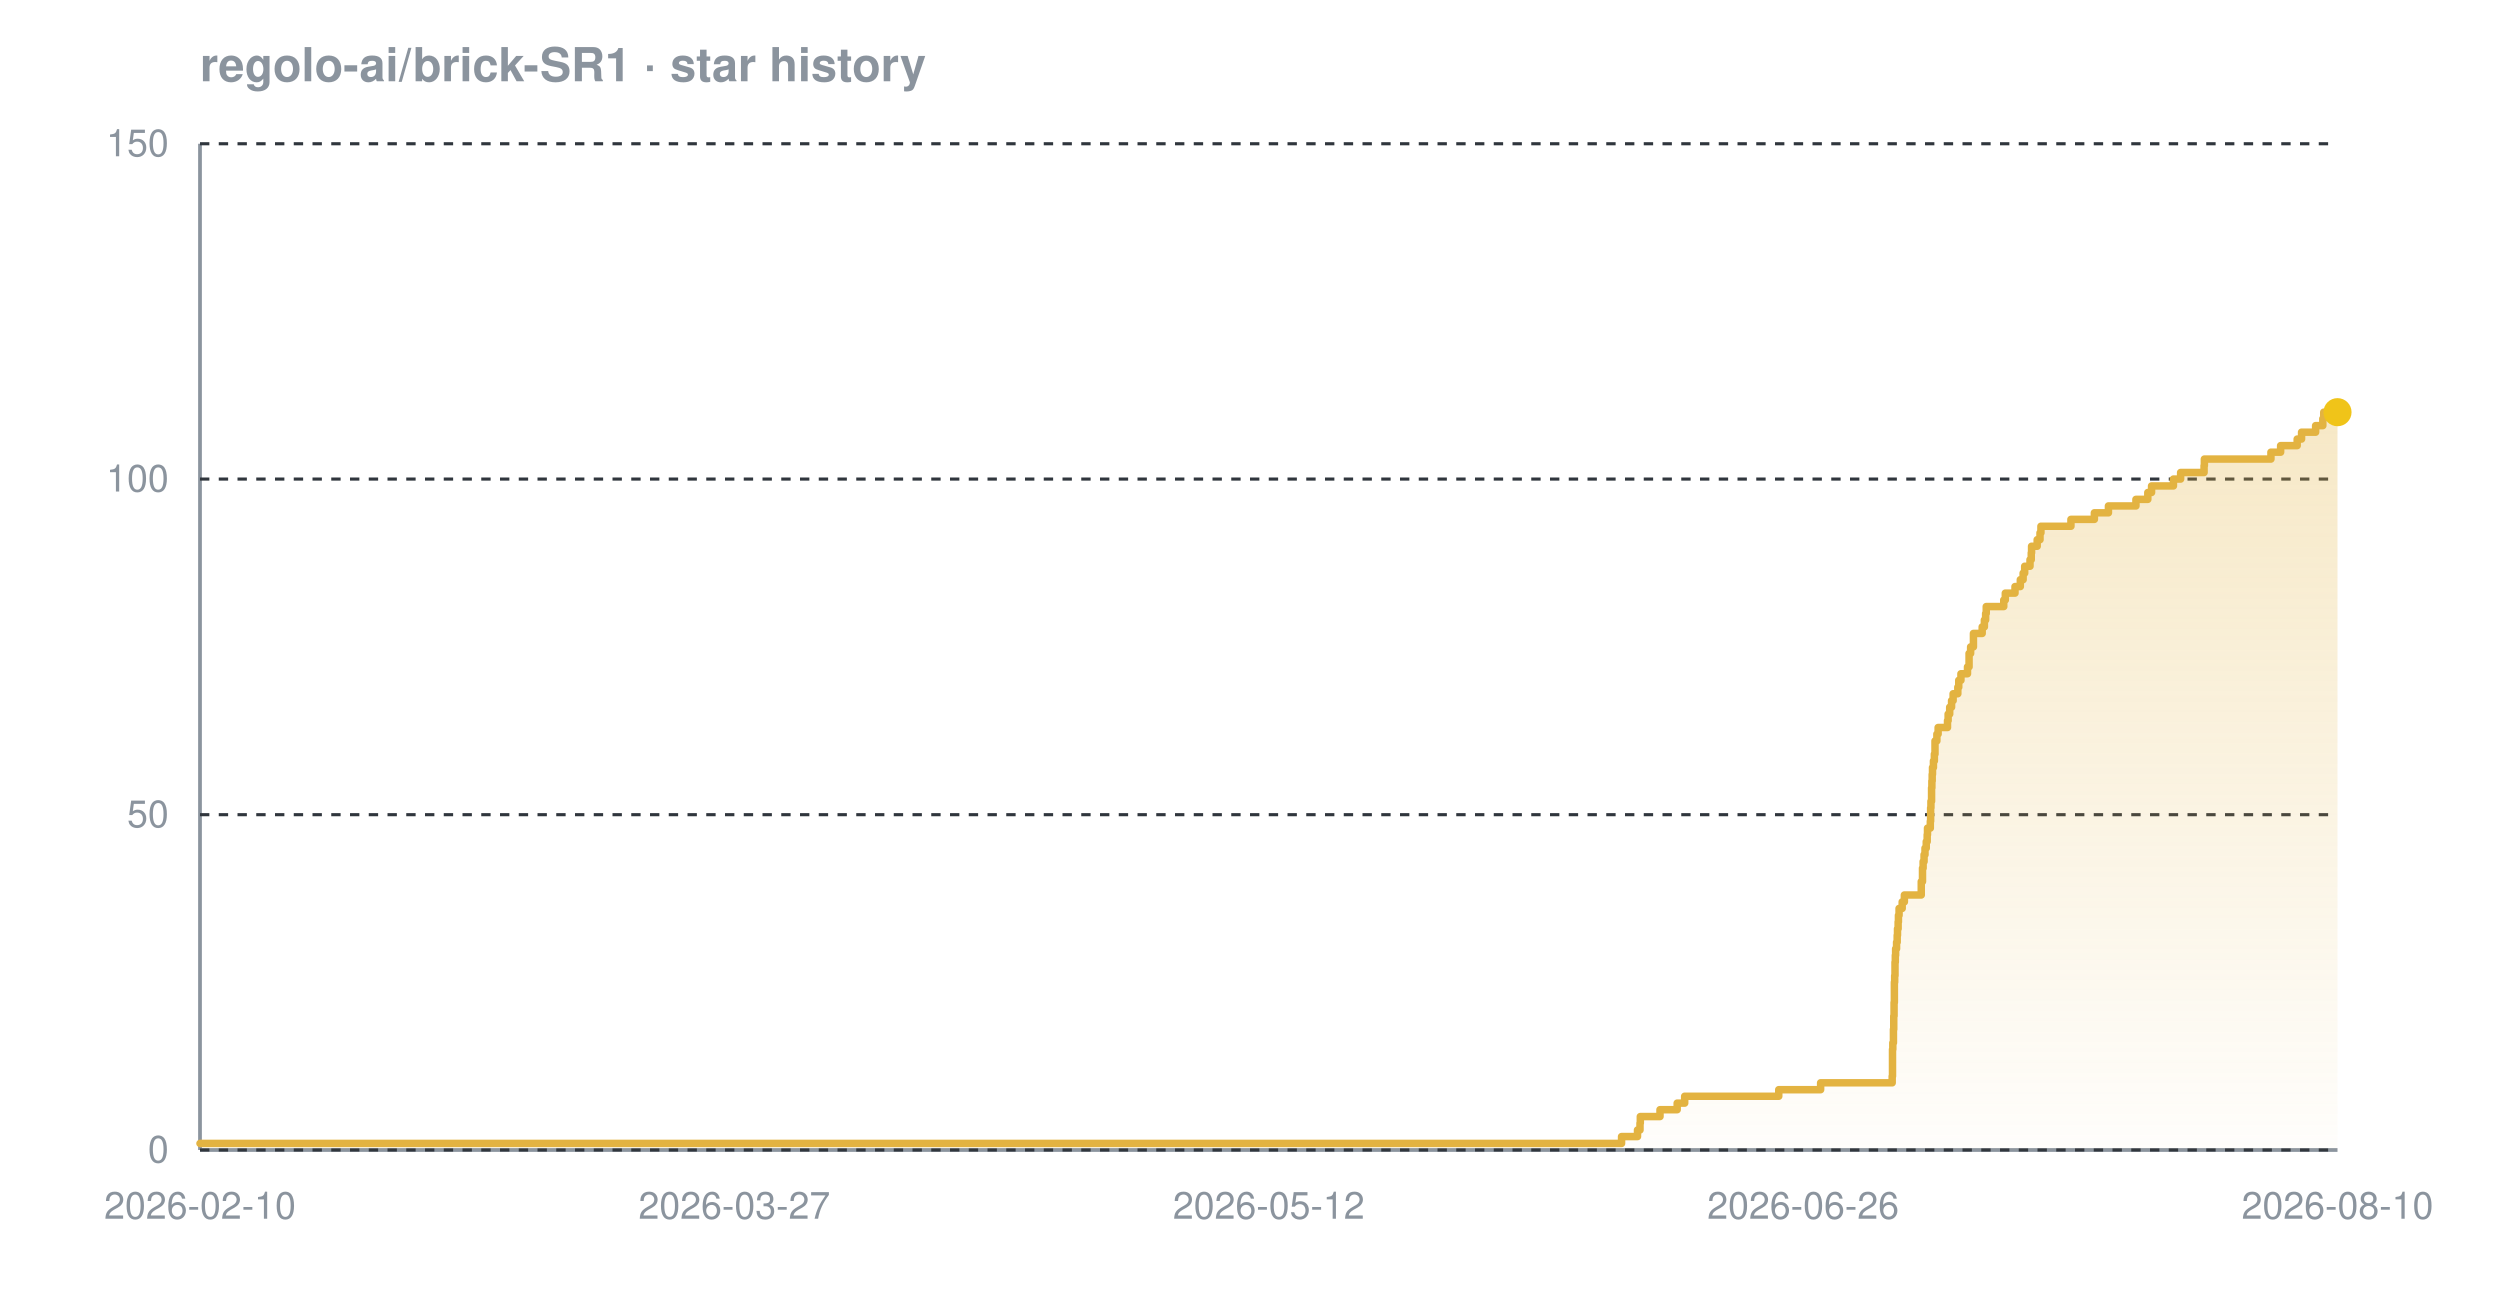
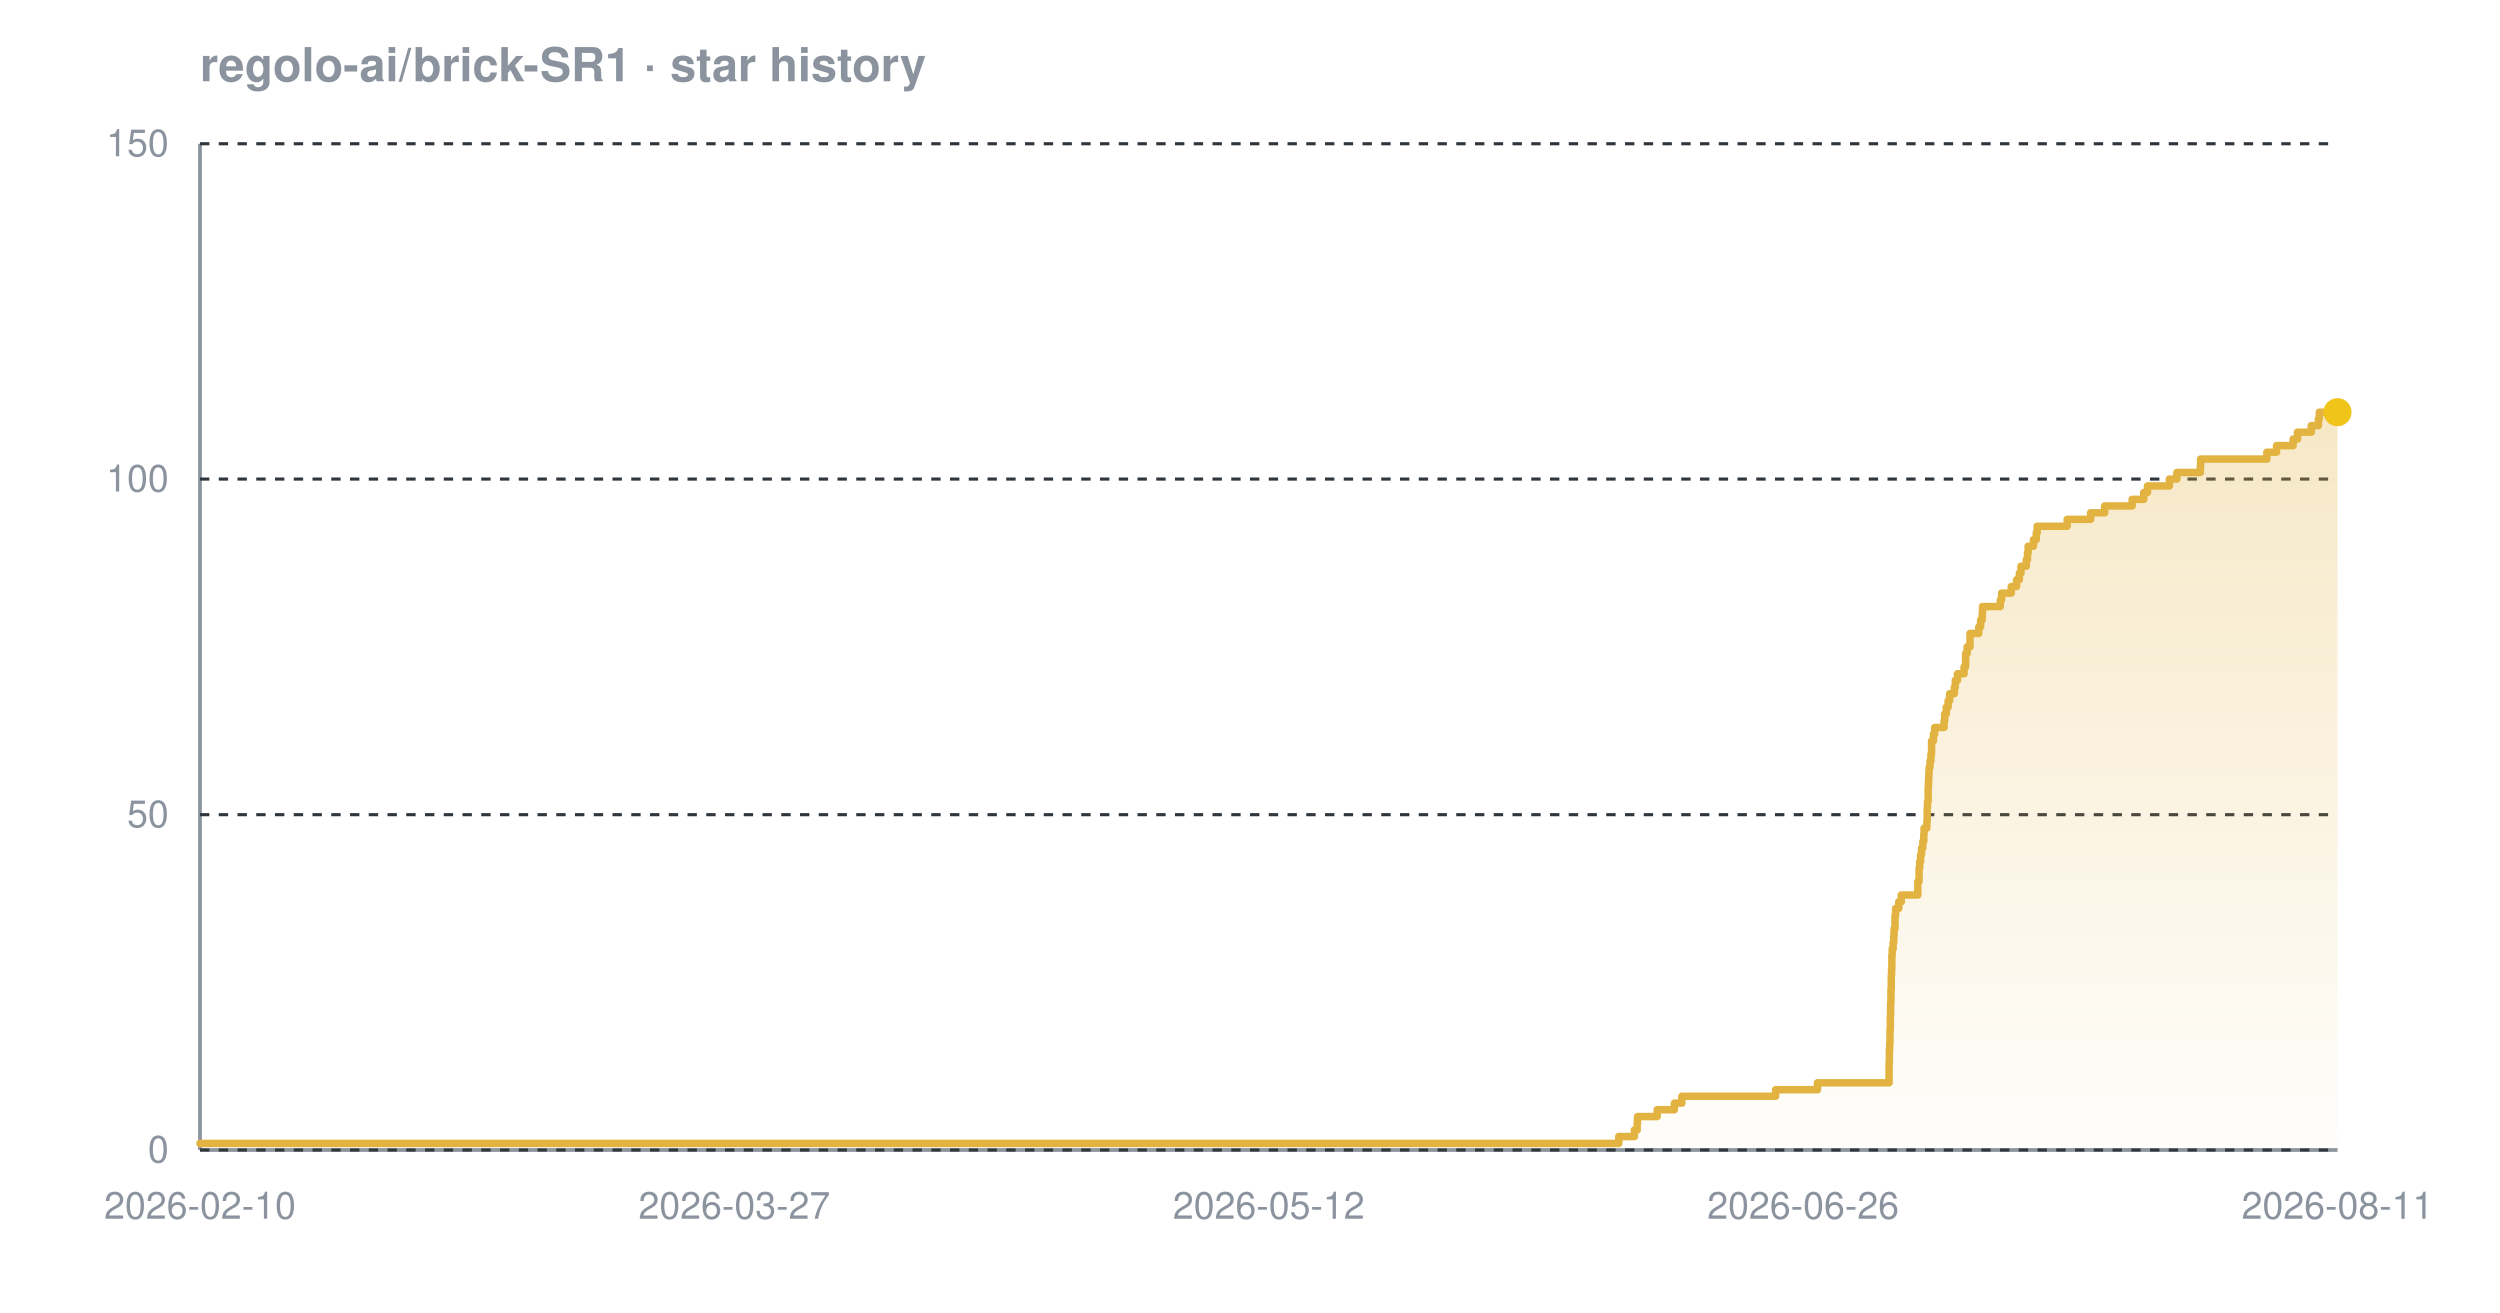
<svg xmlns="http://www.w3.org/2000/svg" width="800" height="420" viewBox="0 0 800 420" font-family="-apple-system,BlinkMacSystemFont,'Segoe UI',Helvetica,Arial,sans-serif" role="img" aria-label="Star history chart for regolo-ai/brick-SR1">
  <defs>
    <linearGradient id="grad-dark" x1="0" y1="0" x2="0" y2="1">
      <stop offset="0%" stop-color="#e3b341" stop-opacity="0.30" />
      <stop offset="100%" stop-color="#e3b341" stop-opacity="0.02" />
    </linearGradient>
  </defs>
  <text x="64" y="26" font-size="15" font-weight="600" fill="#8b949e">regolo-ai/brick-SR1 · star history</text>
  <line x1="64" y1="368" x2="748" y2="368" stroke="#8b949e" stroke-width="1.2" />
  <line x1="64" y1="46" x2="64" y2="368" stroke="#8b949e" stroke-width="1.2" />
  <line x1="64" y1="368.0" x2="748" y2="368.0" stroke="#30363d" stroke-width="1" stroke-dasharray="3 3" />
  <line x1="64" y1="260.7" x2="748" y2="260.7" stroke="#30363d" stroke-width="1" stroke-dasharray="3 3" />
  <line x1="64" y1="153.3" x2="748" y2="153.3" stroke="#30363d" stroke-width="1" stroke-dasharray="3 3" />
  <line x1="64" y1="46.0" x2="748" y2="46.0" stroke="#30363d" stroke-width="1" stroke-dasharray="3 3" />
-   <path d="M 64.0 365.9 L 518.9 365.9 L 518.9 363.7 L 524.0 363.7 L 524.0 361.6 L 524.8 361.6 L 524.8 359.4 L 524.9 359.4 L 524.9 357.3 L 531.2 357.3 L 531.2 355.1 L 536.7 355.1 L 536.7 353.0 L 539.1 353.0 L 539.1 350.8 L 569.2 350.8 L 569.2 348.7 L 582.6 348.7 L 582.6 346.5 L 605.5 346.5 L 605.5 344.4 L 605.6 344.4 L 605.6 342.2 L 605.6 342.2 L 605.6 340.1 L 605.6 340.1 L 605.6 337.9 L 605.6 337.9 L 605.6 335.8 L 605.7 335.8 L 605.7 333.7 L 605.9 333.7 L 605.9 331.5 L 605.9 331.5 L 605.9 329.4 L 606.0 329.4 L 606.0 327.2 L 606.0 327.2 L 606.0 325.1 L 606.1 325.1 L 606.1 322.9 L 606.1 322.9 L 606.1 320.8 L 606.2 320.8 L 606.2 318.6 L 606.2 318.6 L 606.2 316.5 L 606.2 316.5 L 606.2 314.3 L 606.3 314.3 L 606.3 312.2 L 606.4 312.2 L 606.4 310.0 L 606.4 310.0 L 606.4 307.9 L 606.5 307.9 L 606.5 305.7 L 606.6 305.7 L 606.6 303.6 L 606.9 303.6 L 606.9 301.5 L 607.1 301.5 L 607.1 299.3 L 607.2 299.3 L 607.2 297.2 L 607.4 297.2 L 607.4 295.0 L 607.5 295.0 L 607.5 292.9 L 607.7 292.9 L 607.7 290.7 L 608.7 290.7 L 608.7 288.6 L 609.4 288.6 L 609.4 286.4 L 614.8 286.4 L 614.8 284.3 L 614.8 284.3 L 614.8 282.1 L 615.2 282.1 L 615.2 280.0 L 615.2 280.0 L 615.2 277.8 L 615.4 277.8 L 615.4 275.7 L 615.7 275.7 L 615.7 273.5 L 616.0 273.5 L 616.0 271.4 L 616.4 271.4 L 616.4 269.3 L 616.7 269.3 L 616.7 267.1 L 616.8 267.1 L 616.8 265.0 L 617.7 265.0 L 617.7 262.8 L 617.8 262.8 L 617.8 260.7 L 617.8 260.7 L 617.8 258.5 L 617.9 258.5 L 617.9 256.4 L 618.1 256.4 L 618.1 254.2 L 618.1 254.2 L 618.1 252.1 L 618.2 252.1 L 618.2 249.9 L 618.3 249.9 L 618.3 247.8 L 618.4 247.8 L 618.4 245.6 L 618.7 245.6 L 618.7 243.5 L 619.0 243.5 L 619.0 241.3 L 619.2 241.3 L 619.2 239.2 L 619.2 239.2 L 619.2 237.1 L 619.8 237.1 L 619.8 234.9 L 620.2 234.9 L 620.2 232.8 L 623.2 232.8 L 623.2 230.6 L 623.4 230.6 L 623.4 228.5 L 623.9 228.5 L 623.9 226.3 L 624.5 226.3 L 624.5 224.2 L 625.0 224.2 L 625.0 222.0 L 626.5 222.0 L 626.5 219.9 L 626.8 219.9 L 626.8 217.7 L 627.5 217.7 L 627.5 215.6 L 629.6 215.6 L 629.6 213.4 L 630.1 213.4 L 630.1 211.3 L 630.1 211.3 L 630.1 209.1 L 630.6 209.1 L 630.6 207.0 L 631.5 207.0 L 631.5 204.9 L 631.5 204.9 L 631.5 202.7 L 634.3 202.7 L 634.3 200.6 L 635.0 200.6 L 635.0 198.4 L 635.4 198.4 L 635.4 196.3 L 635.6 196.3 L 635.6 194.1 L 641.2 194.1 L 641.2 192.0 L 641.7 192.0 L 641.7 189.8 L 644.8 189.8 L 644.8 187.7 L 646.5 187.7 L 646.5 185.5 L 647.4 185.5 L 647.4 183.4 L 647.9 183.4 L 647.9 181.2 L 649.6 181.2 L 649.6 179.1 L 650.0 179.1 L 650.0 176.9 L 650.1 176.9 L 650.1 174.8 L 651.9 174.8 L 651.9 172.7 L 652.8 172.7 L 652.8 170.5 L 653.1 170.5 L 653.1 168.4 L 662.7 168.4 L 662.7 166.2 L 670.2 166.2 L 670.2 164.1 L 674.7 164.1 L 674.7 161.9 L 683.5 161.9 L 683.5 159.8 L 687.3 159.8 L 687.3 157.6 L 688.5 157.6 L 688.5 155.5 L 695.5 155.5 L 695.5 153.3 L 697.8 153.3 L 697.8 151.2 L 705.3 151.2 L 705.3 149.0 L 705.4 149.0 L 705.4 146.9 L 726.7 146.9 L 726.7 144.7 L 729.8 144.7 L 729.8 142.6 L 735.1 142.6 L 735.1 140.5 L 736.5 140.5 L 736.5 138.3 L 741.0 138.3 L 741.0 136.2 L 743.3 136.2 L 743.3 134.0 L 743.6 134.0 L 743.6 131.9 L 748.0 131.9 L 748.0 131.9 L 748.0 368.0 L 64.0 368.0 Z" fill="url(#grad-dark)" />
-   <path d="M 64.0 365.9 L 518.9 365.9 L 518.9 363.7 L 524.0 363.7 L 524.0 361.6 L 524.8 361.6 L 524.8 359.4 L 524.9 359.4 L 524.9 357.3 L 531.2 357.3 L 531.2 355.1 L 536.7 355.1 L 536.7 353.0 L 539.1 353.0 L 539.1 350.8 L 569.2 350.8 L 569.2 348.7 L 582.6 348.7 L 582.6 346.5 L 605.5 346.5 L 605.5 344.4 L 605.6 344.4 L 605.6 342.2 L 605.6 342.2 L 605.6 340.1 L 605.6 340.1 L 605.6 337.9 L 605.6 337.9 L 605.6 335.8 L 605.7 335.8 L 605.7 333.7 L 605.9 333.7 L 605.9 331.5 L 605.9 331.5 L 605.9 329.4 L 606.0 329.4 L 606.0 327.2 L 606.0 327.2 L 606.0 325.1 L 606.1 325.1 L 606.1 322.9 L 606.1 322.9 L 606.1 320.8 L 606.2 320.8 L 606.2 318.6 L 606.2 318.6 L 606.2 316.5 L 606.2 316.5 L 606.2 314.3 L 606.3 314.3 L 606.3 312.2 L 606.4 312.2 L 606.4 310.0 L 606.4 310.0 L 606.4 307.9 L 606.5 307.9 L 606.5 305.7 L 606.6 305.7 L 606.6 303.6 L 606.9 303.6 L 606.9 301.5 L 607.1 301.5 L 607.1 299.3 L 607.2 299.3 L 607.2 297.2 L 607.4 297.2 L 607.4 295.0 L 607.5 295.0 L 607.5 292.9 L 607.7 292.9 L 607.7 290.7 L 608.7 290.7 L 608.7 288.6 L 609.4 288.6 L 609.4 286.4 L 614.8 286.4 L 614.8 284.3 L 614.8 284.3 L 614.8 282.1 L 615.2 282.1 L 615.2 280.0 L 615.2 280.0 L 615.2 277.8 L 615.4 277.8 L 615.4 275.7 L 615.7 275.7 L 615.7 273.5 L 616.0 273.5 L 616.0 271.4 L 616.4 271.4 L 616.4 269.3 L 616.7 269.3 L 616.7 267.1 L 616.8 267.1 L 616.8 265.0 L 617.7 265.0 L 617.7 262.8 L 617.8 262.8 L 617.8 260.7 L 617.8 260.7 L 617.8 258.5 L 617.9 258.5 L 617.9 256.4 L 618.1 256.4 L 618.1 254.2 L 618.1 254.2 L 618.1 252.1 L 618.2 252.1 L 618.2 249.9 L 618.3 249.9 L 618.3 247.8 L 618.4 247.8 L 618.4 245.6 L 618.7 245.6 L 618.7 243.5 L 619.0 243.5 L 619.0 241.3 L 619.2 241.3 L 619.2 239.2 L 619.2 239.2 L 619.2 237.1 L 619.8 237.1 L 619.8 234.9 L 620.2 234.9 L 620.2 232.8 L 623.2 232.8 L 623.2 230.6 L 623.4 230.6 L 623.4 228.5 L 623.9 228.5 L 623.9 226.3 L 624.5 226.3 L 624.5 224.2 L 625.0 224.2 L 625.0 222.0 L 626.5 222.0 L 626.5 219.9 L 626.8 219.9 L 626.8 217.7 L 627.5 217.7 L 627.5 215.6 L 629.6 215.6 L 629.6 213.4 L 630.1 213.4 L 630.1 211.3 L 630.1 211.3 L 630.1 209.1 L 630.6 209.1 L 630.6 207.0 L 631.5 207.0 L 631.5 204.9 L 631.5 204.9 L 631.5 202.7 L 634.3 202.7 L 634.3 200.6 L 635.0 200.6 L 635.0 198.4 L 635.4 198.4 L 635.4 196.3 L 635.6 196.3 L 635.6 194.1 L 641.2 194.1 L 641.2 192.0 L 641.7 192.0 L 641.7 189.8 L 644.8 189.8 L 644.8 187.7 L 646.5 187.7 L 646.5 185.5 L 647.4 185.5 L 647.4 183.4 L 647.9 183.4 L 647.9 181.2 L 649.6 181.2 L 649.6 179.1 L 650.0 179.1 L 650.0 176.9 L 650.1 176.9 L 650.1 174.8 L 651.9 174.8 L 651.9 172.7 L 652.8 172.7 L 652.8 170.5 L 653.1 170.5 L 653.1 168.4 L 662.7 168.4 L 662.7 166.2 L 670.2 166.2 L 670.2 164.1 L 674.7 164.1 L 674.7 161.9 L 683.5 161.9 L 683.5 159.8 L 687.3 159.8 L 687.3 157.6 L 688.5 157.6 L 688.5 155.5 L 695.5 155.5 L 695.5 153.3 L 697.8 153.3 L 697.8 151.2 L 705.3 151.2 L 705.3 149.0 L 705.4 149.0 L 705.4 146.9 L 726.7 146.9 L 726.7 144.7 L 729.8 144.7 L 729.8 142.6 L 735.1 142.6 L 735.1 140.5 L 736.5 140.5 L 736.5 138.3 L 741.0 138.3 L 741.0 136.2 L 743.3 136.2 L 743.3 134.0 L 743.6 134.0 L 743.6 131.9 L 748.0 131.9 L 748.0 131.9" fill="none" stroke="#e3b341" stroke-width="2.4" stroke-linejoin="round" stroke-linecap="round" />
+   <path d="M 64.0 365.9 L 518.0 365.9 L 518.0 363.7 L 523.0 363.7 L 523.0 361.6 L 523.9 361.6 L 523.9 359.4 L 524.0 359.4 L 524.0 357.3 L 530.3 357.3 L 530.3 355.1 L 535.8 355.1 L 535.8 353.0 L 538.2 353.0 L 538.2 350.8 L 568.2 350.8 L 568.2 348.7 L 581.6 348.7 L 581.6 346.5 L 604.5 346.5 L 604.5 344.4 L 604.5 344.4 L 604.5 342.2 L 604.5 342.2 L 604.5 340.1 L 604.6 340.1 L 604.6 337.9 L 604.6 337.9 L 604.6 335.8 L 604.7 335.8 L 604.7 333.7 L 604.8 333.7 L 604.8 331.5 L 604.8 331.5 L 604.8 329.4 L 604.9 329.4 L 604.9 327.2 L 604.9 327.2 L 604.9 325.1 L 605.0 325.1 L 605.0 322.9 L 605.0 322.9 L 605.0 320.8 L 605.1 320.8 L 605.1 318.6 L 605.1 318.6 L 605.1 316.5 L 605.2 316.5 L 605.2 314.3 L 605.2 314.3 L 605.2 312.2 L 605.3 312.2 L 605.3 310.0 L 605.4 310.0 L 605.4 307.9 L 605.4 307.9 L 605.4 305.7 L 605.5 305.7 L 605.5 303.6 L 605.8 303.6 L 605.8 301.5 L 606.0 301.5 L 606.0 299.3 L 606.1 299.3 L 606.1 297.2 L 606.4 297.2 L 606.4 295.0 L 606.4 295.0 L 606.4 292.9 L 606.6 292.9 L 606.6 290.7 L 607.6 290.7 L 607.6 288.6 L 608.4 288.6 L 608.4 286.4 L 613.7 286.4 L 613.7 284.3 L 613.7 284.3 L 613.7 282.1 L 614.1 282.1 L 614.1 280.0 L 614.1 280.0 L 614.1 277.8 L 614.3 277.8 L 614.3 275.7 L 614.6 275.7 L 614.6 273.5 L 614.9 273.5 L 614.9 271.4 L 615.3 271.4 L 615.3 269.3 L 615.6 269.3 L 615.6 267.1 L 615.7 267.1 L 615.7 265.0 L 616.6 265.0 L 616.6 262.8 L 616.7 262.8 L 616.7 260.7 L 616.7 260.7 L 616.7 258.5 L 616.8 258.5 L 616.8 256.4 L 617.0 256.4 L 617.0 254.2 L 617.0 254.2 L 617.0 252.1 L 617.1 252.1 L 617.1 249.9 L 617.2 249.9 L 617.2 247.8 L 617.3 247.8 L 617.3 245.6 L 617.6 245.6 L 617.6 243.5 L 617.9 243.5 L 617.9 241.3 L 618.1 241.3 L 618.1 239.2 L 618.1 239.2 L 618.1 237.1 L 618.7 237.1 L 618.7 234.9 L 619.1 234.9 L 619.1 232.8 L 622.1 232.8 L 622.1 230.6 L 622.3 230.6 L 622.3 228.5 L 622.8 228.5 L 622.8 226.3 L 623.4 226.3 L 623.4 224.2 L 623.9 224.2 L 623.9 222.0 L 625.4 222.0 L 625.4 219.9 L 625.7 219.9 L 625.7 217.7 L 626.4 217.7 L 626.4 215.6 L 628.5 215.6 L 628.5 213.4 L 629.0 213.4 L 629.0 211.3 L 629.0 211.3 L 629.0 209.1 L 629.5 209.1 L 629.5 207.0 L 630.4 207.0 L 630.4 204.9 L 630.4 204.9 L 630.4 202.7 L 633.2 202.7 L 633.2 200.6 L 633.8 200.6 L 633.8 198.4 L 634.3 198.4 L 634.3 196.3 L 634.4 196.3 L 634.4 194.1 L 640.1 194.1 L 640.1 192.0 L 640.5 192.0 L 640.5 189.8 L 643.6 189.8 L 643.6 187.7 L 645.3 187.7 L 645.3 185.5 L 646.2 185.5 L 646.2 183.4 L 646.7 183.4 L 646.7 181.2 L 648.4 181.2 L 648.4 179.1 L 648.8 179.1 L 648.8 176.9 L 649.0 176.9 L 649.0 174.8 L 650.7 174.8 L 650.7 172.7 L 651.6 172.7 L 651.6 170.5 L 651.9 170.5 L 651.9 168.4 L 661.5 168.4 L 661.5 166.2 L 669.0 166.2 L 669.0 164.1 L 673.5 164.1 L 673.5 161.9 L 682.3 161.9 L 682.3 159.8 L 686.0 159.8 L 686.0 157.6 L 687.2 157.6 L 687.2 155.5 L 694.2 155.5 L 694.2 153.3 L 696.6 153.3 L 696.6 151.2 L 704.1 151.2 L 704.1 149.0 L 704.2 149.0 L 704.2 146.9 L 725.4 146.9 L 725.4 144.7 L 728.5 144.7 L 728.5 142.6 L 733.8 142.6 L 733.8 140.5 L 735.2 140.5 L 735.2 138.3 L 739.6 138.3 L 739.6 136.2 L 741.9 136.2 L 741.9 134.0 L 742.2 134.0 L 742.2 131.9 L 748.0 131.9 L 748.0 131.9 L 748.0 368.0 L 64.0 368.0 Z" fill="url(#grad-dark)" />
+   <path d="M 64.0 365.9 L 518.0 365.9 L 518.0 363.7 L 523.0 363.7 L 523.0 361.6 L 523.9 361.6 L 523.9 359.4 L 524.0 359.4 L 524.0 357.3 L 530.3 357.3 L 530.3 355.1 L 535.8 355.1 L 535.8 353.0 L 538.2 353.0 L 538.2 350.8 L 568.2 350.8 L 568.2 348.7 L 581.6 348.7 L 581.6 346.5 L 604.5 346.5 L 604.5 344.4 L 604.5 344.4 L 604.5 342.2 L 604.5 342.2 L 604.5 340.1 L 604.6 340.1 L 604.6 337.9 L 604.6 337.9 L 604.6 335.8 L 604.7 335.8 L 604.7 333.7 L 604.8 333.7 L 604.8 331.5 L 604.8 331.5 L 604.8 329.4 L 604.9 329.4 L 604.9 327.2 L 604.9 327.2 L 604.9 325.1 L 605.0 325.1 L 605.0 322.9 L 605.0 322.9 L 605.0 320.8 L 605.1 320.8 L 605.1 318.6 L 605.1 318.6 L 605.1 316.5 L 605.2 316.5 L 605.2 314.3 L 605.2 314.3 L 605.2 312.2 L 605.3 312.2 L 605.3 310.0 L 605.4 310.0 L 605.4 307.9 L 605.4 307.9 L 605.4 305.7 L 605.5 305.7 L 605.5 303.6 L 605.8 303.6 L 605.8 301.5 L 606.0 301.5 L 606.0 299.3 L 606.1 299.3 L 606.1 297.2 L 606.4 297.2 L 606.4 295.0 L 606.4 295.0 L 606.4 292.9 L 606.6 292.9 L 606.6 290.7 L 607.6 290.7 L 607.6 288.6 L 608.4 288.6 L 608.4 286.4 L 613.7 286.4 L 613.7 284.3 L 613.7 284.3 L 613.7 282.1 L 614.1 282.1 L 614.1 280.0 L 614.1 280.0 L 614.1 277.8 L 614.3 277.8 L 614.3 275.7 L 614.6 275.7 L 614.6 273.5 L 614.9 273.5 L 614.9 271.4 L 615.3 271.4 L 615.3 269.3 L 615.6 269.3 L 615.6 267.1 L 615.7 267.1 L 615.7 265.0 L 616.6 265.0 L 616.6 262.8 L 616.7 262.8 L 616.7 260.7 L 616.7 260.7 L 616.7 258.5 L 616.8 258.5 L 616.8 256.4 L 617.0 256.4 L 617.0 254.2 L 617.0 254.2 L 617.0 252.1 L 617.1 252.1 L 617.1 249.9 L 617.2 249.9 L 617.2 247.8 L 617.3 247.8 L 617.3 245.6 L 617.6 245.6 L 617.6 243.5 L 617.9 243.5 L 617.9 241.3 L 618.1 241.3 L 618.1 239.2 L 618.1 239.2 L 618.1 237.1 L 618.7 237.1 L 618.7 234.9 L 619.1 234.9 L 619.1 232.8 L 622.1 232.8 L 622.1 230.6 L 622.3 230.6 L 622.3 228.5 L 622.8 228.5 L 622.8 226.3 L 623.4 226.3 L 623.4 224.2 L 623.9 224.2 L 623.9 222.0 L 625.4 222.0 L 625.4 219.9 L 625.7 219.9 L 625.7 217.7 L 626.4 217.7 L 626.4 215.6 L 628.5 215.6 L 628.5 213.4 L 629.0 213.4 L 629.0 211.3 L 629.0 211.3 L 629.0 209.1 L 629.5 209.1 L 629.5 207.0 L 630.4 207.0 L 630.4 204.9 L 630.4 204.9 L 630.4 202.7 L 633.2 202.7 L 633.2 200.6 L 633.8 200.6 L 633.8 198.4 L 634.3 198.4 L 634.3 196.3 L 634.4 196.3 L 634.4 194.1 L 640.1 194.1 L 640.1 192.0 L 640.5 192.0 L 640.5 189.8 L 643.6 189.8 L 643.6 187.7 L 645.3 187.7 L 645.3 185.5 L 646.2 185.5 L 646.2 183.4 L 646.7 183.4 L 646.7 181.2 L 648.4 181.2 L 648.4 179.1 L 648.8 179.1 L 648.8 176.9 L 649.0 176.9 L 649.0 174.8 L 650.7 174.8 L 650.7 172.7 L 651.6 172.7 L 651.6 170.5 L 651.9 170.5 L 651.9 168.4 L 661.5 168.4 L 661.5 166.2 L 669.0 166.2 L 669.0 164.1 L 673.5 164.1 L 673.5 161.9 L 682.3 161.9 L 682.3 159.8 L 686.0 159.8 L 686.0 157.6 L 687.2 157.6 L 687.2 155.5 L 694.2 155.5 L 694.2 153.3 L 696.6 153.3 L 696.6 151.2 L 704.1 151.2 L 704.1 149.0 L 704.2 149.0 L 704.2 146.9 L 725.4 146.9 L 725.4 144.7 L 728.5 144.7 L 728.5 142.6 L 733.8 142.6 L 733.8 140.5 L 735.2 140.5 L 735.2 138.3 L 739.6 138.3 L 739.6 136.2 L 741.9 136.2 L 741.9 134.0 L 742.2 134.0 L 742.2 131.9 L 748.0 131.9 L 748.0 131.9" fill="none" stroke="#e3b341" stroke-width="2.4" stroke-linejoin="round" stroke-linecap="round" />
  <circle cx="748.0" cy="131.9" r="4.5" fill="#f0c419" />
  <text x="54" y="372.0" text-anchor="end" font-size="12" fill="#8b949e">0</text>
  <text x="54" y="264.7" text-anchor="end" font-size="12" fill="#8b949e">50</text>
  <text x="54" y="157.3" text-anchor="end" font-size="12" fill="#8b949e">100</text>
  <text x="54" y="50.0" text-anchor="end" font-size="12" fill="#8b949e">150</text>
  <text x="64.0" y="390" text-anchor="middle" font-size="12" fill="#8b949e">2026-02-10</text>
  <text x="235.0" y="390" text-anchor="middle" font-size="12" fill="#8b949e">2026-03-27</text>
  <text x="406.0" y="390" text-anchor="middle" font-size="12" fill="#8b949e">2026-05-12</text>
  <text x="577.0" y="390" text-anchor="middle" font-size="12" fill="#8b949e">2026-06-26</text>
-   <text x="748.0" y="390" text-anchor="middle" font-size="12" fill="#8b949e">2026-08-10</text>
+   <text x="748.0" y="390" text-anchor="middle" font-size="12" fill="#8b949e">2026-08-11</text>
</svg>
